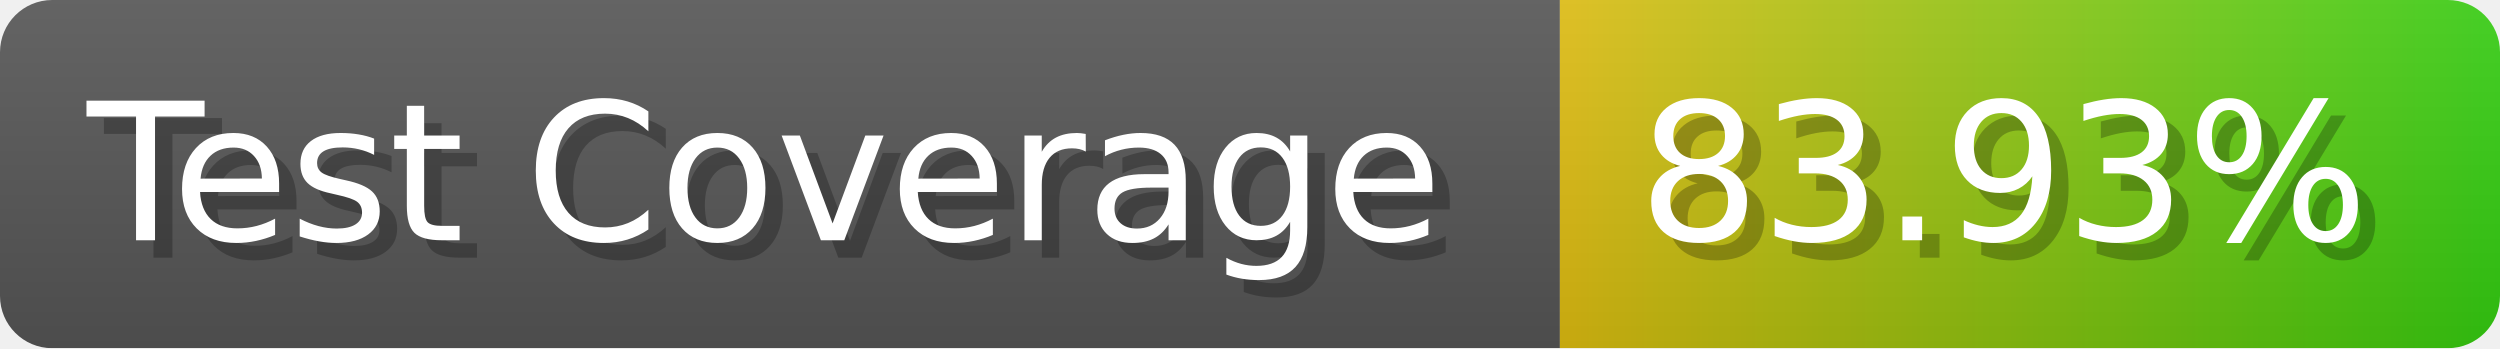
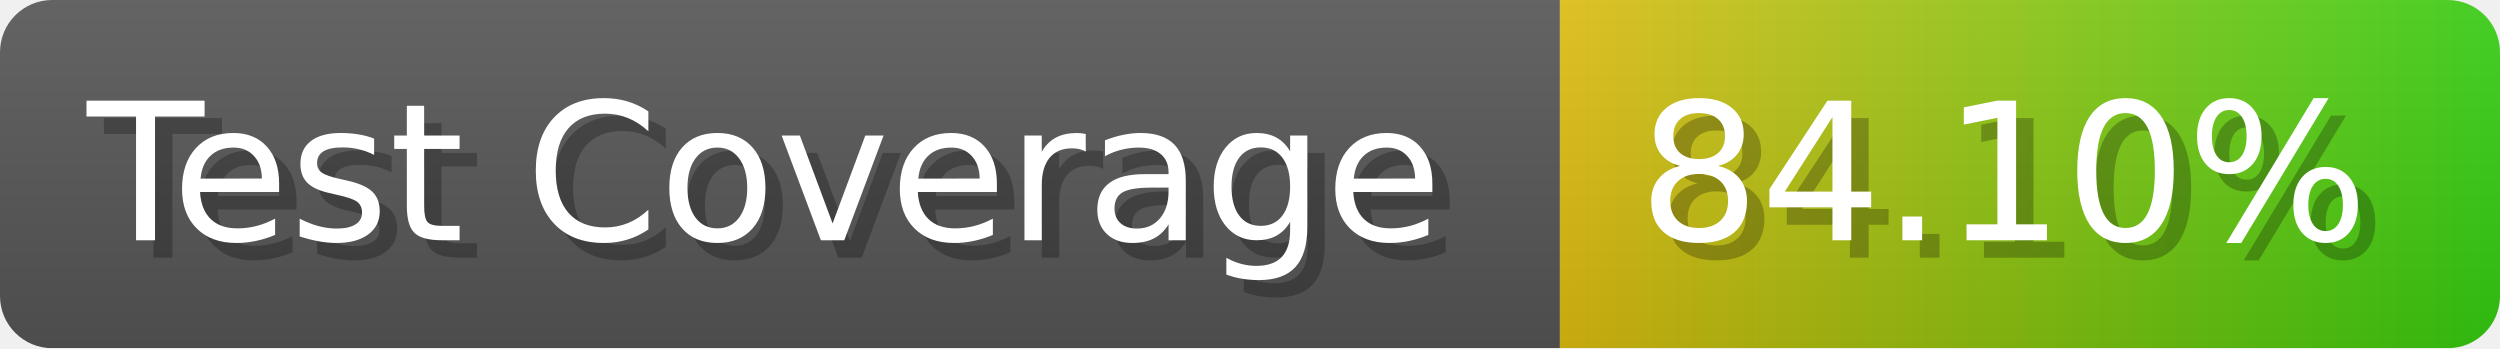
- <svg xmlns="http://www.w3.org/2000/svg" width="143.6" height="20" viewBox="0 0 1436 200" role="img" aria-label="Test Coverage: 83.93%">
+ <svg xmlns="http://www.w3.org/2000/svg" width="143.6" height="20" viewBox="0 0 1436 200" role="img" aria-label="Test Coverage: 84.10%">
  <linearGradient id="a" x2="0" y2="100%">
    <stop offset="0" stop-opacity=".1" stop-color="#EEE" />
    <stop offset="1" stop-opacity=".1" />
  </linearGradient>
  <mask id="m">
    <rect width="1436" height="200" rx="30" fill="#FFF" />
  </mask>
  <g mask="url(#m)">
    <rect width="896" height="200" fill="#555" />
    <rect width="540" height="200" fill="url(#x)" x="896" />
    <rect width="1436" height="200" fill="url(#a)" />
  </g>
  <g aria-hidden="true" fill="#fff" text-anchor="start" font-family="Verdana,DejaVu Sans,sans-serif" font-size="110">
    <text x="60" y="148" textLength="796" fill="#000" opacity="0.25">Test Coverage</text>
    <text x="50" y="138" textLength="796">Test Coverage</text>
-     <text x="951" y="148" textLength="440" fill="#000" opacity="0.25">83.93%</text>
-     <text x="941" y="138" textLength="440">83.93%</text>
+     <text x="951" y="148" textLength="440" fill="#000" opacity="0.25">84.10%</text>
+     <text x="941" y="138" textLength="440">84.10%</text>
  </g>
  <linearGradient id="x" x1="0%" y1="0%" x2="100%" y2="0%">
    <stop offset="0%" style="stop-color:#DB1" />
    <stop offset="100%" style="stop-color:#3C1" />
  </linearGradient>
</svg>
